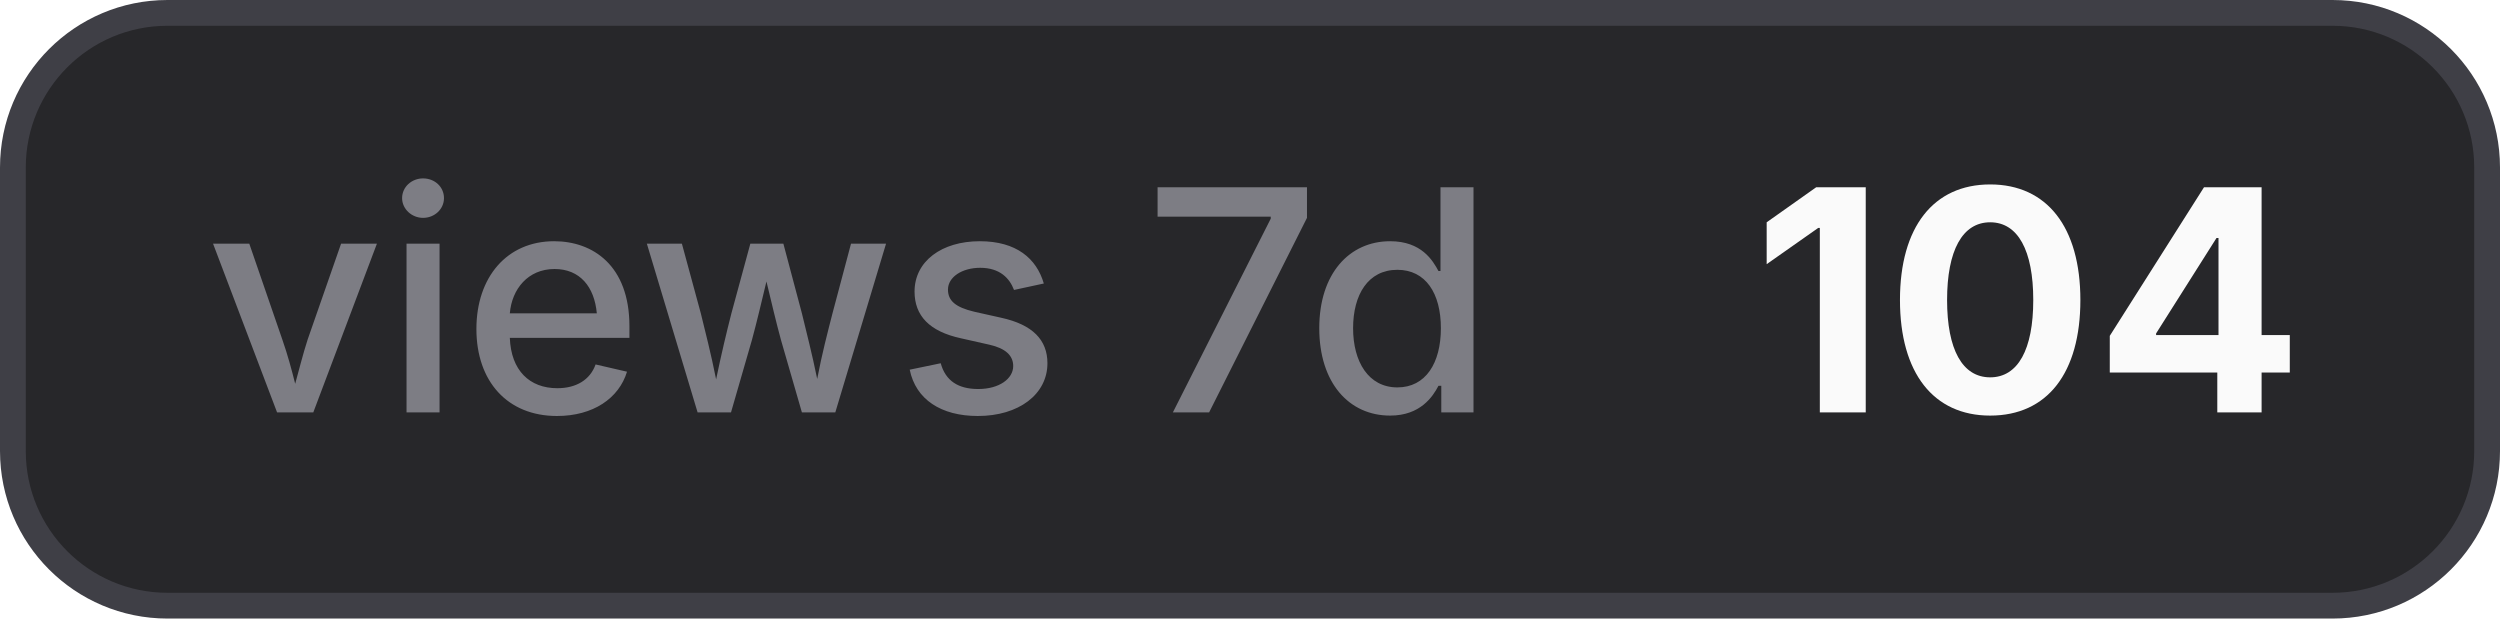
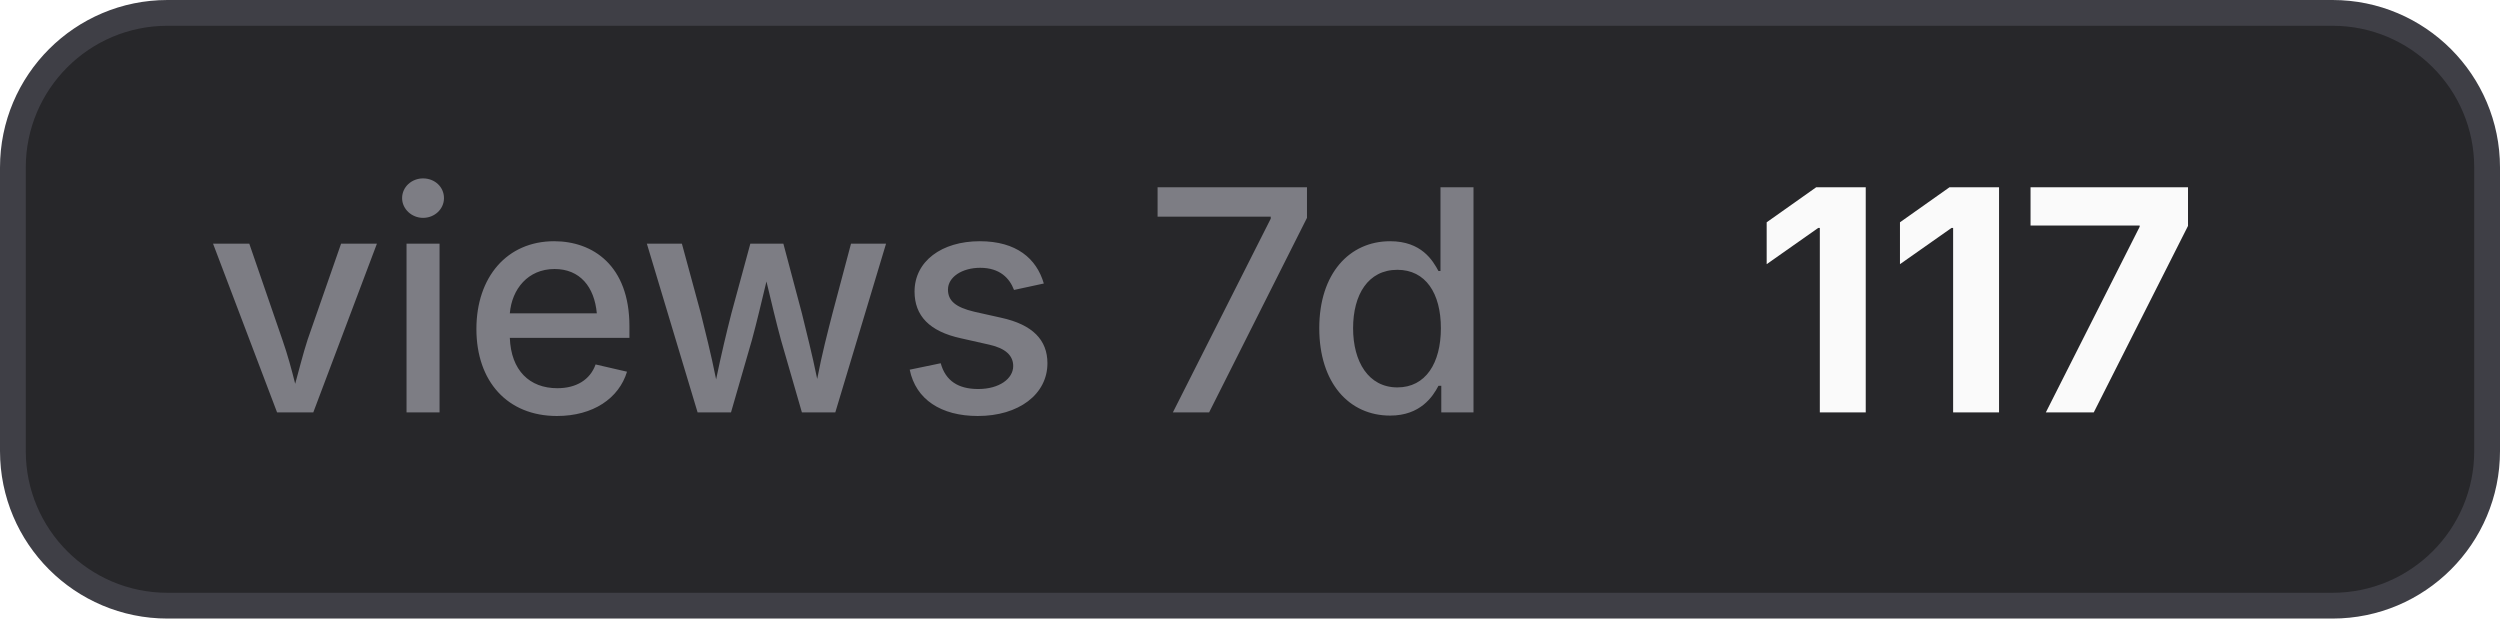
- <svg xmlns="http://www.w3.org/2000/svg" width="97" height="24" viewBox="0 0 97 24" role="img" aria-label="views 7d: 104">
+ <svg xmlns="http://www.w3.org/2000/svg" width="97" height="24" viewBox="0 0 97 24" role="img" aria-label="views 7d: 117">
  <style>
    .bg { fill: #27272a; stroke: #3f3f46; }
    .border { stroke: #3f3f46; }
    .label { fill: #a1a1aa; fill-opacity: 0.7; }
    .value { fill: #fafafa; }
    .icon { color: #fafafa; }
    @media (prefers-color-scheme: light) {
      .bg { fill: #f4f4f5; stroke: #d4d4d8; }
      .border { stroke: #d4d4d8; }
      .label { fill: #71717a; }
      .value { fill: #18181b; }
      .icon { color: #18181b; }
    }
  </style>
  <rect class="bg" x="0.5" y="0.5" width="96" height="23" rx="6" stroke-width="1" />
  <text class="label" x="8" y="16" font-family="Inter,ui-sans-serif,system-ui,-apple-system,BlinkMacSystemFont,Segoe UI,sans-serif" font-size="12" font-weight="500">views 7d</text>
-   <text class="value" x="68" y="16" font-family="Inter,ui-sans-serif,system-ui,-apple-system,BlinkMacSystemFont,Segoe UI,sans-serif" font-size="12" font-weight="700">104</text>
+   <text class="value" x="68" y="16" font-family="Inter,ui-sans-serif,system-ui,-apple-system,BlinkMacSystemFont,Segoe UI,sans-serif" font-size="12" font-weight="700">117</text>
</svg>
